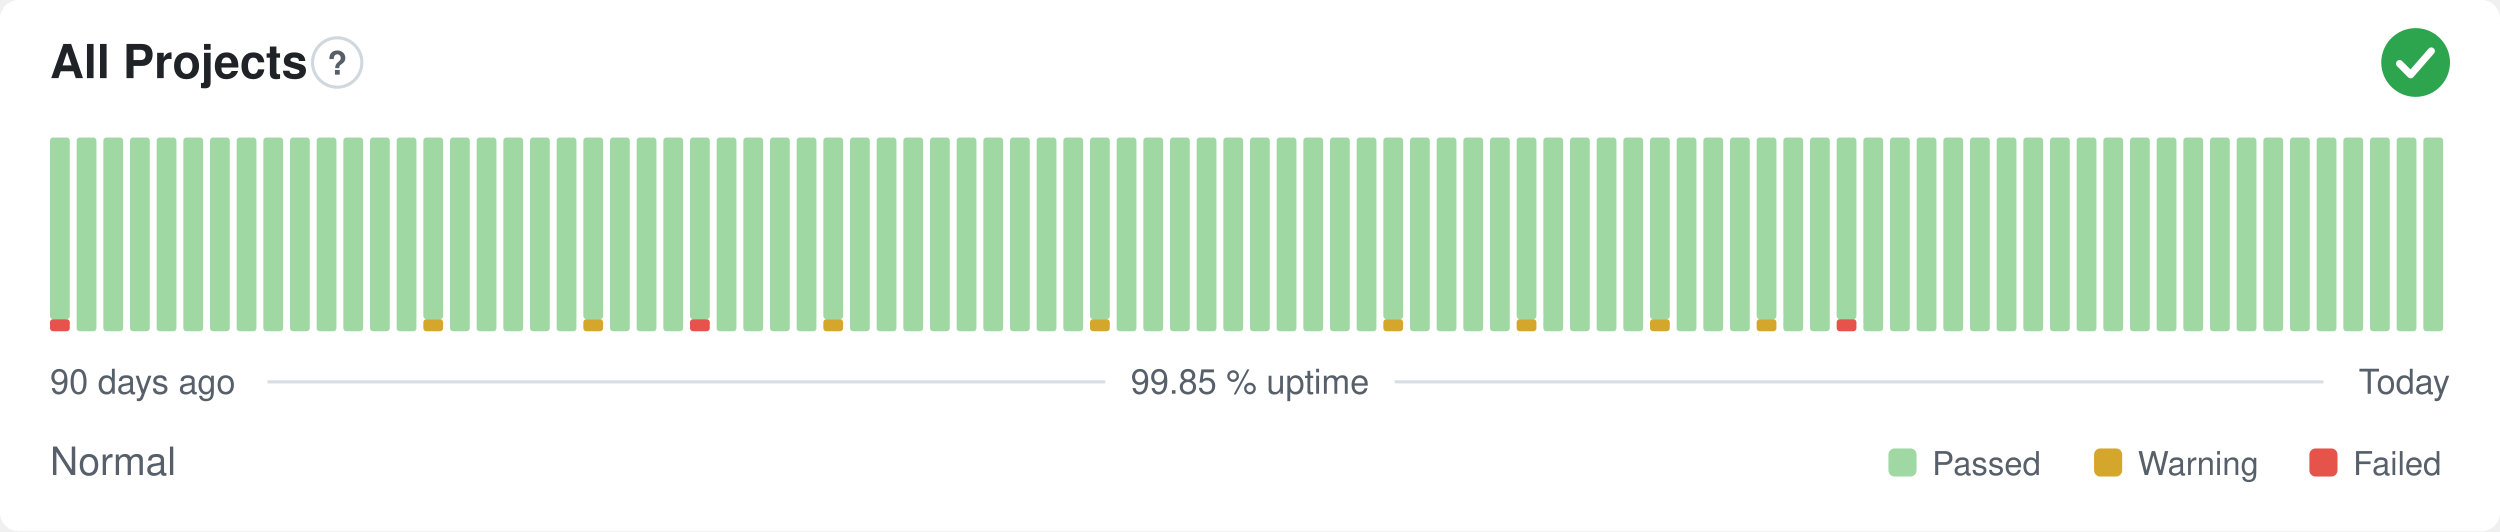
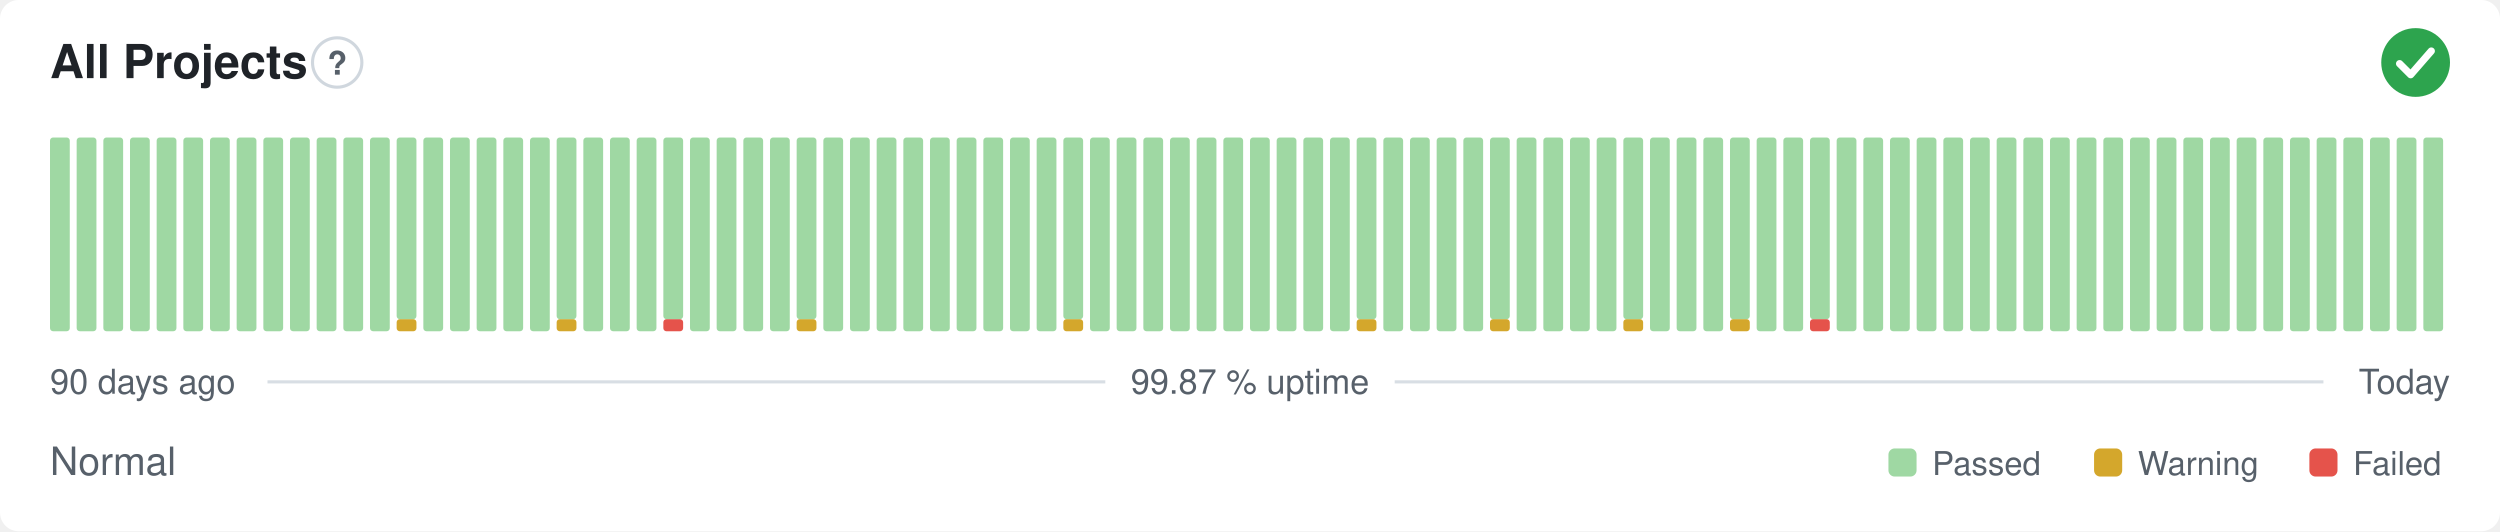
- <svg xmlns="http://www.w3.org/2000/svg" width="800" height="170" viewBox="0 0 800 170" role="img" aria-label="All Projects: Normal, 99.85 % uptime over the last 90 days" font-family="-apple-system,BlinkMacSystemFont,'Segoe UI',Helvetica,Arial,sans-serif">
+ <svg xmlns="http://www.w3.org/2000/svg" width="800" height="170" viewBox="0 0 800 170" role="img" aria-label="All Projects: Normal, 99.87 % uptime over the last 90 days" font-family="-apple-system,BlinkMacSystemFont,'Segoe UI',Helvetica,Arial,sans-serif">
  <style>
    @media (prefers-color-scheme: dark) {
      .bg { fill: #0d1117 }
      .title { fill: #e6edf3 }
      .muted { fill: #8b949e }
      .hint { stroke: #30363d }
      .rule { stroke: #30363d }
      .nodata { fill: #21262d }
    }
  </style>
  <rect class="bg" width="800" height="170" rx="6" fill="#ffffff" />
  <text class="title" x="16" y="25" font-size="15" font-weight="600" fill="#1f2328">All Projects</text>
  <circle class="hint" cx="107.9" cy="20" r="7.9" fill="none" stroke="#d0d7de" stroke-width="1" />
  <text class="muted" x="107.9" y="23.9" text-anchor="middle" font-size="10.4" font-weight="700" fill="#57606a">?</text>
  <circle cx="773" cy="20" r="11" fill="#2da44e" />
  <path d="M767.87 20.37l3.54 3.54 6.60 -7.58" fill="none" stroke="#fff" stroke-width="2.31" stroke-linecap="round" stroke-linejoin="round" />
-   <rect x="16.00" y="102.13" width="6.33" height="3.88" rx="1" fill="#e5534b" />
-   <rect x="16.00" y="44.00" width="6.33" height="58.13" rx="1" fill="#9fd8a3" />
+   <rect x="16.00" y="44.00" width="6.33" height="62.00" rx="1" fill="#9fd8a3" />
  <rect x="24.53" y="44.00" width="6.33" height="62.00" rx="1" fill="#9fd8a3" />
  <rect x="33.07" y="44.00" width="6.33" height="62.00" rx="1" fill="#9fd8a3" />
  <rect x="41.60" y="44.00" width="6.33" height="62.00" rx="1" fill="#9fd8a3" />
  <rect x="50.13" y="44.00" width="6.33" height="62.00" rx="1" fill="#9fd8a3" />
  <rect x="58.67" y="44.00" width="6.33" height="62.00" rx="1" fill="#9fd8a3" />
  <rect x="67.20" y="44.00" width="6.33" height="62.00" rx="1" fill="#9fd8a3" />
  <rect x="75.73" y="44.00" width="6.33" height="62.00" rx="1" fill="#9fd8a3" />
  <rect x="84.27" y="44.00" width="6.33" height="62.00" rx="1" fill="#9fd8a3" />
  <rect x="92.80" y="44.00" width="6.33" height="62.00" rx="1" fill="#9fd8a3" />
  <rect x="101.33" y="44.00" width="6.33" height="62.00" rx="1" fill="#9fd8a3" />
  <rect x="109.87" y="44.00" width="6.33" height="62.00" rx="1" fill="#9fd8a3" />
  <rect x="118.40" y="44.00" width="6.33" height="62.00" rx="1" fill="#9fd8a3" />
-   <rect x="126.93" y="44.00" width="6.33" height="62.00" rx="1" fill="#9fd8a3" />
-   <rect x="135.47" y="102.13" width="6.33" height="3.88" rx="1" fill="#d4a72c" />
-   <rect x="135.47" y="44.00" width="6.33" height="58.13" rx="1" fill="#9fd8a3" />
+   <rect x="126.93" y="102.13" width="6.33" height="3.88" rx="1" fill="#d4a72c" />
+   <rect x="126.93" y="44.00" width="6.33" height="58.13" rx="1" fill="#9fd8a3" />
+   <rect x="135.47" y="44.00" width="6.33" height="62.00" rx="1" fill="#9fd8a3" />
  <rect x="144.00" y="44.00" width="6.33" height="62.00" rx="1" fill="#9fd8a3" />
  <rect x="152.53" y="44.00" width="6.33" height="62.00" rx="1" fill="#9fd8a3" />
  <rect x="161.07" y="44.00" width="6.33" height="62.00" rx="1" fill="#9fd8a3" />
  <rect x="169.60" y="44.00" width="6.33" height="62.00" rx="1" fill="#9fd8a3" />
-   <rect x="178.13" y="44.00" width="6.33" height="62.00" rx="1" fill="#9fd8a3" />
-   <rect x="186.67" y="102.13" width="6.33" height="3.88" rx="1" fill="#d4a72c" />
-   <rect x="186.67" y="44.00" width="6.33" height="58.13" rx="1" fill="#9fd8a3" />
+   <rect x="178.13" y="102.13" width="6.33" height="3.88" rx="1" fill="#d4a72c" />
+   <rect x="178.13" y="44.00" width="6.33" height="58.13" rx="1" fill="#9fd8a3" />
+   <rect x="186.67" y="44.00" width="6.33" height="62.00" rx="1" fill="#9fd8a3" />
  <rect x="195.20" y="44.00" width="6.33" height="62.00" rx="1" fill="#9fd8a3" />
  <rect x="203.73" y="44.00" width="6.33" height="62.00" rx="1" fill="#9fd8a3" />
-   <rect x="212.27" y="44.00" width="6.33" height="62.00" rx="1" fill="#9fd8a3" />
-   <rect x="220.80" y="102.13" width="6.33" height="3.88" rx="1" fill="#e5534b" />
-   <rect x="220.80" y="44.00" width="6.33" height="58.13" rx="1" fill="#9fd8a3" />
+   <rect x="212.27" y="102.13" width="6.33" height="3.88" rx="1" fill="#e5534b" />
+   <rect x="212.27" y="44.00" width="6.33" height="58.13" rx="1" fill="#9fd8a3" />
+   <rect x="220.80" y="44.00" width="6.33" height="62.00" rx="1" fill="#9fd8a3" />
  <rect x="229.33" y="44.00" width="6.33" height="62.00" rx="1" fill="#9fd8a3" />
  <rect x="237.87" y="44.00" width="6.33" height="62.00" rx="1" fill="#9fd8a3" />
  <rect x="246.40" y="44.00" width="6.33" height="62.00" rx="1" fill="#9fd8a3" />
-   <rect x="254.93" y="44.00" width="6.33" height="62.00" rx="1" fill="#9fd8a3" />
-   <rect x="263.47" y="102.13" width="6.33" height="3.88" rx="1" fill="#d4a72c" />
-   <rect x="263.47" y="44.00" width="6.33" height="58.13" rx="1" fill="#9fd8a3" />
+   <rect x="254.93" y="102.13" width="6.33" height="3.88" rx="1" fill="#d4a72c" />
+   <rect x="254.93" y="44.00" width="6.33" height="58.13" rx="1" fill="#9fd8a3" />
+   <rect x="263.47" y="44.00" width="6.33" height="62.00" rx="1" fill="#9fd8a3" />
  <rect x="272.00" y="44.00" width="6.33" height="62.00" rx="1" fill="#9fd8a3" />
  <rect x="280.53" y="44.00" width="6.33" height="62.00" rx="1" fill="#9fd8a3" />
  <rect x="289.07" y="44.00" width="6.33" height="62.00" rx="1" fill="#9fd8a3" />
  <rect x="297.60" y="44.00" width="6.33" height="62.00" rx="1" fill="#9fd8a3" />
  <rect x="306.13" y="44.00" width="6.33" height="62.00" rx="1" fill="#9fd8a3" />
  <rect x="314.67" y="44.00" width="6.33" height="62.00" rx="1" fill="#9fd8a3" />
  <rect x="323.20" y="44.00" width="6.33" height="62.00" rx="1" fill="#9fd8a3" />
  <rect x="331.73" y="44.00" width="6.33" height="62.00" rx="1" fill="#9fd8a3" />
-   <rect x="340.27" y="44.00" width="6.33" height="62.00" rx="1" fill="#9fd8a3" />
-   <rect x="348.80" y="102.13" width="6.33" height="3.88" rx="1" fill="#d4a72c" />
-   <rect x="348.80" y="44.00" width="6.33" height="58.13" rx="1" fill="#9fd8a3" />
+   <rect x="340.27" y="102.13" width="6.33" height="3.88" rx="1" fill="#d4a72c" />
+   <rect x="340.27" y="44.00" width="6.33" height="58.13" rx="1" fill="#9fd8a3" />
+   <rect x="348.80" y="44.00" width="6.33" height="62.00" rx="1" fill="#9fd8a3" />
  <rect x="357.33" y="44.00" width="6.33" height="62.00" rx="1" fill="#9fd8a3" />
  <rect x="365.87" y="44.00" width="6.33" height="62.00" rx="1" fill="#9fd8a3" />
  <rect x="374.40" y="44.00" width="6.33" height="62.00" rx="1" fill="#9fd8a3" />
  <rect x="382.93" y="44.00" width="6.33" height="62.00" rx="1" fill="#9fd8a3" />
  <rect x="391.47" y="44.00" width="6.33" height="62.00" rx="1" fill="#9fd8a3" />
  <rect x="400.00" y="44.00" width="6.33" height="62.00" rx="1" fill="#9fd8a3" />
  <rect x="408.53" y="44.00" width="6.33" height="62.00" rx="1" fill="#9fd8a3" />
  <rect x="417.07" y="44.00" width="6.33" height="62.00" rx="1" fill="#9fd8a3" />
  <rect x="425.60" y="44.00" width="6.33" height="62.00" rx="1" fill="#9fd8a3" />
-   <rect x="434.13" y="44.00" width="6.33" height="62.00" rx="1" fill="#9fd8a3" />
-   <rect x="442.67" y="102.13" width="6.33" height="3.88" rx="1" fill="#d4a72c" />
-   <rect x="442.67" y="44.00" width="6.33" height="58.13" rx="1" fill="#9fd8a3" />
+   <rect x="434.13" y="102.13" width="6.33" height="3.88" rx="1" fill="#d4a72c" />
+   <rect x="434.13" y="44.00" width="6.33" height="58.13" rx="1" fill="#9fd8a3" />
+   <rect x="442.67" y="44.00" width="6.33" height="62.00" rx="1" fill="#9fd8a3" />
  <rect x="451.20" y="44.00" width="6.33" height="62.00" rx="1" fill="#9fd8a3" />
  <rect x="459.73" y="44.00" width="6.33" height="62.00" rx="1" fill="#9fd8a3" />
  <rect x="468.27" y="44.00" width="6.33" height="62.00" rx="1" fill="#9fd8a3" />
-   <rect x="476.80" y="44.00" width="6.33" height="62.00" rx="1" fill="#9fd8a3" />
-   <rect x="485.33" y="102.13" width="6.33" height="3.88" rx="1" fill="#d4a72c" />
-   <rect x="485.33" y="44.00" width="6.33" height="58.13" rx="1" fill="#9fd8a3" />
+   <rect x="476.80" y="102.13" width="6.33" height="3.88" rx="1" fill="#d4a72c" />
+   <rect x="476.80" y="44.00" width="6.33" height="58.13" rx="1" fill="#9fd8a3" />
+   <rect x="485.33" y="44.00" width="6.33" height="62.00" rx="1" fill="#9fd8a3" />
  <rect x="493.87" y="44.00" width="6.33" height="62.00" rx="1" fill="#9fd8a3" />
  <rect x="502.40" y="44.00" width="6.33" height="62.00" rx="1" fill="#9fd8a3" />
  <rect x="510.93" y="44.00" width="6.33" height="62.00" rx="1" fill="#9fd8a3" />
-   <rect x="519.47" y="44.00" width="6.33" height="62.00" rx="1" fill="#9fd8a3" />
-   <rect x="528.00" y="102.13" width="6.33" height="3.88" rx="1" fill="#d4a72c" />
-   <rect x="528.00" y="44.00" width="6.33" height="58.13" rx="1" fill="#9fd8a3" />
+   <rect x="519.47" y="102.13" width="6.33" height="3.88" rx="1" fill="#d4a72c" />
+   <rect x="519.47" y="44.00" width="6.33" height="58.13" rx="1" fill="#9fd8a3" />
+   <rect x="528.00" y="44.00" width="6.33" height="62.00" rx="1" fill="#9fd8a3" />
  <rect x="536.53" y="44.00" width="6.33" height="62.00" rx="1" fill="#9fd8a3" />
  <rect x="545.07" y="44.00" width="6.33" height="62.00" rx="1" fill="#9fd8a3" />
-   <rect x="553.60" y="44.00" width="6.33" height="62.00" rx="1" fill="#9fd8a3" />
-   <rect x="562.13" y="102.13" width="6.33" height="3.88" rx="1" fill="#d4a72c" />
-   <rect x="562.13" y="44.00" width="6.33" height="58.13" rx="1" fill="#9fd8a3" />
+   <rect x="553.60" y="102.13" width="6.33" height="3.88" rx="1" fill="#d4a72c" />
+   <rect x="553.60" y="44.00" width="6.33" height="58.13" rx="1" fill="#9fd8a3" />
+   <rect x="562.13" y="44.00" width="6.33" height="62.00" rx="1" fill="#9fd8a3" />
  <rect x="570.67" y="44.00" width="6.33" height="62.00" rx="1" fill="#9fd8a3" />
-   <rect x="579.20" y="44.00" width="6.33" height="62.00" rx="1" fill="#9fd8a3" />
-   <rect x="587.73" y="102.13" width="6.33" height="3.88" rx="1" fill="#e5534b" />
-   <rect x="587.73" y="44.00" width="6.33" height="58.13" rx="1" fill="#9fd8a3" />
+   <rect x="579.20" y="102.13" width="6.33" height="3.88" rx="1" fill="#e5534b" />
+   <rect x="579.20" y="44.00" width="6.33" height="58.13" rx="1" fill="#9fd8a3" />
+   <rect x="587.73" y="44.00" width="6.33" height="62.00" rx="1" fill="#9fd8a3" />
  <rect x="596.27" y="44.00" width="6.33" height="62.00" rx="1" fill="#9fd8a3" />
  <rect x="604.80" y="44.00" width="6.33" height="62.00" rx="1" fill="#9fd8a3" />
  <rect x="613.33" y="44.00" width="6.33" height="62.00" rx="1" fill="#9fd8a3" />
  <rect x="621.87" y="44.00" width="6.33" height="62.00" rx="1" fill="#9fd8a3" />
  <rect x="630.40" y="44.00" width="6.33" height="62.00" rx="1" fill="#9fd8a3" />
  <rect x="638.93" y="44.00" width="6.33" height="62.00" rx="1" fill="#9fd8a3" />
  <rect x="647.47" y="44.00" width="6.33" height="62.00" rx="1" fill="#9fd8a3" />
  <rect x="656.00" y="44.00" width="6.33" height="62.00" rx="1" fill="#9fd8a3" />
  <rect x="664.53" y="44.00" width="6.33" height="62.00" rx="1" fill="#9fd8a3" />
  <rect x="673.07" y="44.00" width="6.33" height="62.00" rx="1" fill="#9fd8a3" />
  <rect x="681.60" y="44.00" width="6.33" height="62.00" rx="1" fill="#9fd8a3" />
  <rect x="690.13" y="44.00" width="6.33" height="62.00" rx="1" fill="#9fd8a3" />
  <rect x="698.67" y="44.00" width="6.33" height="62.00" rx="1" fill="#9fd8a3" />
  <rect x="707.20" y="44.00" width="6.33" height="62.00" rx="1" fill="#9fd8a3" />
  <rect x="715.73" y="44.00" width="6.33" height="62.00" rx="1" fill="#9fd8a3" />
  <rect x="724.27" y="44.00" width="6.33" height="62.00" rx="1" fill="#9fd8a3" />
  <rect x="732.80" y="44.00" width="6.33" height="62.00" rx="1" fill="#9fd8a3" />
  <rect x="741.33" y="44.00" width="6.33" height="62.00" rx="1" fill="#9fd8a3" />
  <rect x="749.87" y="44.00" width="6.33" height="62.00" rx="1" fill="#9fd8a3" />
  <rect x="758.40" y="44.00" width="6.33" height="62.00" rx="1" fill="#9fd8a3" />
  <rect x="766.93" y="44.00" width="6.33" height="62.00" rx="1" fill="#9fd8a3" />
  <rect x="775.47" y="44.00" width="6.33" height="62.00" rx="1" fill="#9fd8a3" />
  <text class="muted" x="16" y="126" font-size="11" fill="#57606a">90 days ago</text>
-   <text class="muted" x="400" y="126" text-anchor="middle" font-size="11" fill="#57606a">99.85 % uptime</text>
+   <text class="muted" x="400" y="126" text-anchor="middle" font-size="11" fill="#57606a">99.87 % uptime</text>
  <text class="muted" x="784" y="126" text-anchor="end" font-size="11" fill="#57606a">Today</text>
  <line class="rule" x1="85.6" y1="122.2" x2="353.7" y2="122.2" stroke="#d8dee4" stroke-width="1" />
  <line class="rule" x1="446.3" y1="122.2" x2="743.5" y2="122.2" stroke="#d8dee4" stroke-width="1" />
  <text class="muted" x="16" y="152" font-size="12.5" fill="#57606a">Normal</text>
  <rect x="604.3" y="143.5" width="9.0" height="9.0" rx="2" fill="#9fd8a3" />
  <text class="muted" x="618.3" y="152" font-size="10.5" fill="#57606a">Passed</text>
  <rect x="670.1" y="143.5" width="9.0" height="9.0" rx="2" fill="#d4a72c" />
  <text class="muted" x="684.1" y="152" font-size="10.5" fill="#57606a">Warning</text>
  <rect x="739.0" y="143.5" width="9.0" height="9.0" rx="2" fill="#e5534b" />
  <text class="muted" x="753.0" y="152" font-size="10.5" fill="#57606a">Failed</text>
</svg>
